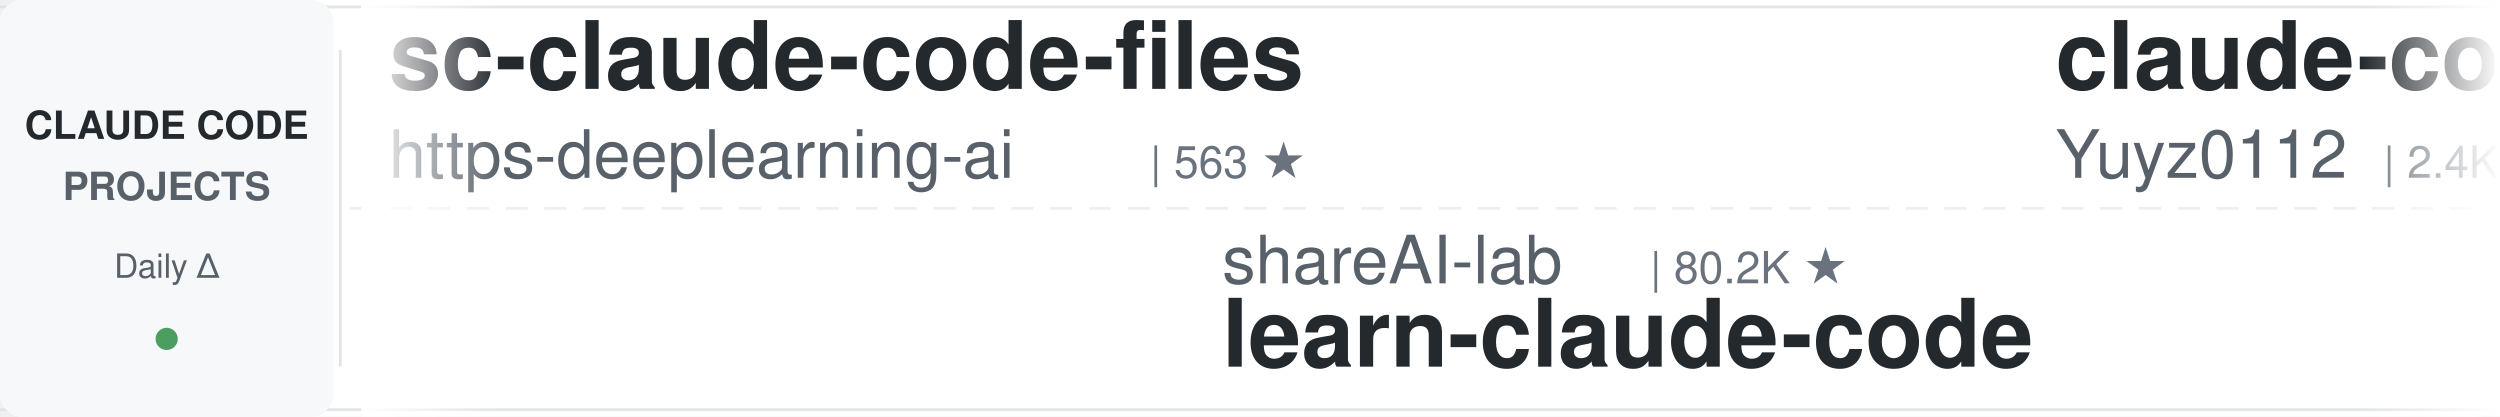
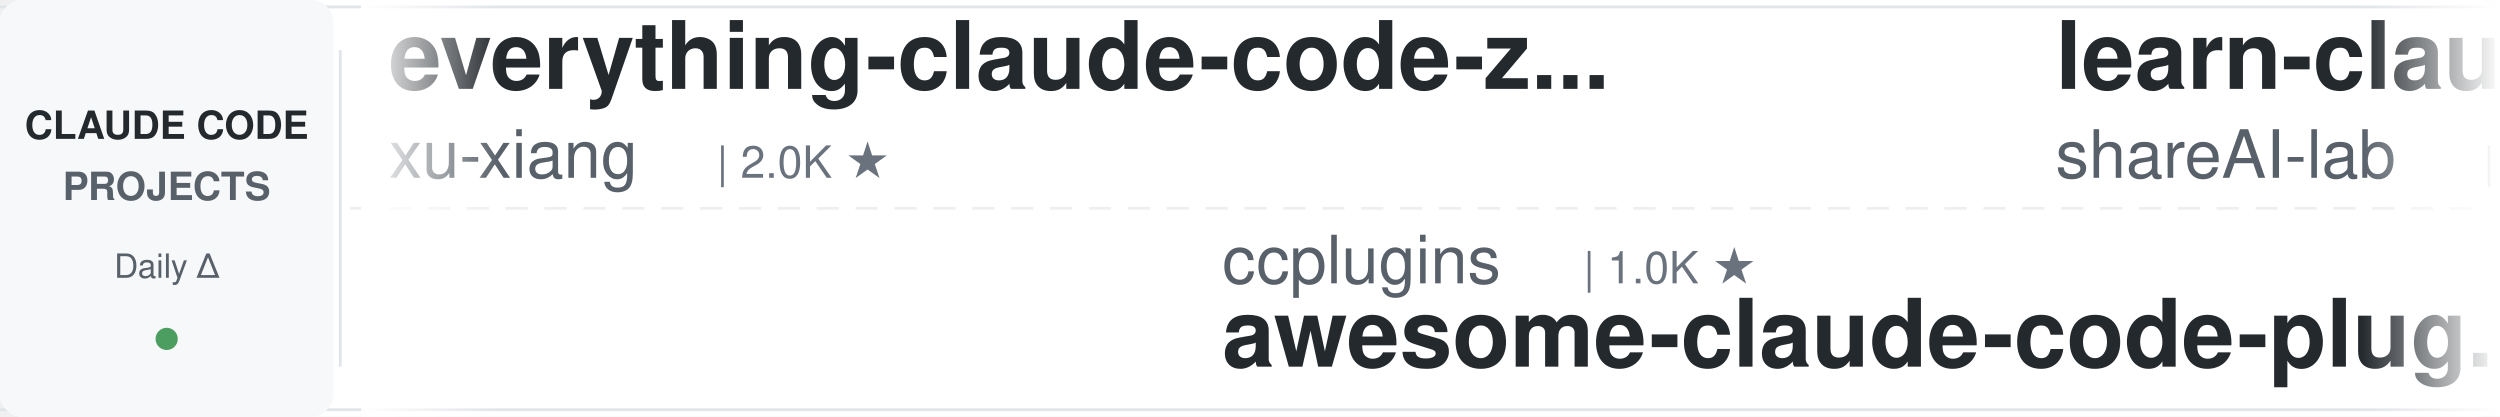
<svg xmlns="http://www.w3.org/2000/svg" width="900" height="150">
  <defs>
    <linearGradient id="leftFade" x1="0%" y1="0%" x2="100%" y2="0%">
      <stop offset="0%" style="stop-color:#ffffff;stop-opacity:1" />
      <stop offset="100%" style="stop-color:#ffffff;stop-opacity:0" />
    </linearGradient>
    <linearGradient id="rightFade" x1="0%" y1="0%" x2="100%" y2="0%">
      <stop offset="0%" style="stop-color:#ffffff;stop-opacity:0" />
      <stop offset="100%" style="stop-color:#ffffff;stop-opacity:1" />
    </linearGradient>
  </defs>
  <rect width="900" height="150" fill="#ffffff" rx="8" />
  <rect x="0" y="2" width="900" height="1" fill="#e1e4e8" />
  <rect x="0" y="147" width="900" height="1" fill="#e1e4e8" />
  <line x1="0" y1="75" x2="900" y2="75" stroke="#e1e4e8" stroke-width="1" stroke-dasharray="8 6" opacity="0.6" />
  <rect x="0" y="0" width="120" height="150" fill="#f6f8fa" rx="8" />
  <text x="60" y="50" font-family="-apple-system, BlinkMacSystemFont, 'Segoe UI', Helvetica, Arial, sans-serif" font-size="14" font-weight="600" fill="#24292e" text-anchor="middle">CLAUDE CODE</text>
  <text x="60" y="72" font-family="-apple-system, BlinkMacSystemFont, 'Segoe UI', Helvetica, Arial, sans-serif" font-size="14" font-weight="600" fill="#586069" text-anchor="middle">PROJECTS</text>
  <text x="60" y="100" font-family="-apple-system, BlinkMacSystemFont, 'Segoe UI', Helvetica, Arial, sans-serif" font-size="12" font-weight="500" fill="#586069" text-anchor="middle">Daily Δ</text>
  <circle cx="60" cy="122" r="4" fill="#22863a" opacity="0.8" />
  <rect x="122" y="18" width="1" height="114" fill="#e1e4e8" />
  <clipPath id="tickerClip">
    <rect x="130" y="0" width="770" height="150" />
  </clipPath>
  <g clip-path="url(#tickerClip)">
    <g id="tickerItems">
      <animateTransform attributeName="transform" attributeType="XML" type="translate" from="0 0" to="-3000 0" dur="54s" repeatCount="indefinite" />
      <g transform="translate(0, 0)">
-         <text x="140" y="32" font-family="-apple-system, BlinkMacSystemFont, 'Segoe UI', Helvetica, Arial, sans-serif" font-size="34" font-weight="600" fill="#24292e">sc-claude-code-files</text>
-         <text x="140" y="64" font-family="-apple-system, BlinkMacSystemFont, 'Segoe UI', Helvetica, Arial, sans-serif" font-size="24" font-weight="400" fill="#586069">https-deeplearning-ai</text>
-         <text x="414" y="64" font-family="-apple-system, BlinkMacSystemFont, 'Segoe UI', Helvetica, Arial, sans-serif" font-size="16" font-weight="500" fill="#6a737d">| 563 ★</text>
+         <text x="140" y="32" font-family="-apple-system, BlinkMacSystemFont, 'Segoe UI', Helvetica, Arial, sans-serif" font-size="34" font-weight="600" fill="#24292e">everything-claude-code-z...</text>
+         <text x="140" y="64" font-family="-apple-system, BlinkMacSystemFont, 'Segoe UI', Helvetica, Arial, sans-serif" font-size="24" font-weight="400" fill="#586069">xu-xiang</text>
+         <text x="258" y="64" font-family="-apple-system, BlinkMacSystemFont, 'Segoe UI', Helvetica, Arial, sans-serif" font-size="16" font-weight="500" fill="#6a737d">| 2.0K ★</text>
      </g>
      <g transform="translate(300, 0)">
-         <text x="140" y="102" font-family="-apple-system, BlinkMacSystemFont, 'Segoe UI', Helvetica, Arial, sans-serif" font-size="24" font-weight="400" fill="#586069">shareAI-lab</text>
-         <text x="294" y="102" font-family="-apple-system, BlinkMacSystemFont, 'Segoe UI', Helvetica, Arial, sans-serif" font-size="16" font-weight="500" fill="#6a737d">| 80.2K ★</text>
-         <text x="140" y="132" font-family="-apple-system, BlinkMacSystemFont, 'Segoe UI', Helvetica, Arial, sans-serif" font-size="34" font-weight="600" fill="#24292e">learn-claude-code</text>
+         <text x="140" y="102" font-family="-apple-system, BlinkMacSystemFont, 'Segoe UI', Helvetica, Arial, sans-serif" font-size="24" font-weight="400" fill="#586069">ccplugins</text>
+         <text x="270" y="102" font-family="-apple-system, BlinkMacSystemFont, 'Segoe UI', Helvetica, Arial, sans-serif" font-size="16" font-weight="500" fill="#6a737d">| 1.0K ★</text>
+         <text x="140" y="132" font-family="-apple-system, BlinkMacSystemFont, 'Segoe UI', Helvetica, Arial, sans-serif" font-size="34" font-weight="600" fill="#24292e">awesome-claude-code-plug...</text>
      </g>
      <g transform="translate(600, 0)">
-         <text x="140" y="32" font-family="-apple-system, BlinkMacSystemFont, 'Segoe UI', Helvetica, Arial, sans-serif" font-size="34" font-weight="600" fill="#24292e">claude-code-reverse</text>
-         <text x="140" y="64" font-family="-apple-system, BlinkMacSystemFont, 'Segoe UI', Helvetica, Arial, sans-serif" font-size="24" font-weight="400" fill="#586069">Yuyz0112</text>
-         <text x="258" y="64" font-family="-apple-system, BlinkMacSystemFont, 'Segoe UI', Helvetica, Arial, sans-serif" font-size="16" font-weight="500" fill="#6a737d">| 2.4K ★</text>
+         <text x="140" y="32" font-family="-apple-system, BlinkMacSystemFont, 'Segoe UI', Helvetica, Arial, sans-serif" font-size="34" font-weight="600" fill="#24292e">learn-claude-code</text>
+         <text x="140" y="64" font-family="-apple-system, BlinkMacSystemFont, 'Segoe UI', Helvetica, Arial, sans-serif" font-size="24" font-weight="400" fill="#586069">shareAI-lab</text>
+         <text x="294" y="64" font-family="-apple-system, BlinkMacSystemFont, 'Segoe UI', Helvetica, Arial, sans-serif" font-size="16" font-weight="500" fill="#6a737d">| 80.3K ★</text>
      </g>
      <g transform="translate(900, 0)">
-         <text x="140" y="102" font-family="-apple-system, BlinkMacSystemFont, 'Segoe UI', Helvetica, Arial, sans-serif" font-size="24" font-weight="400" fill="#586069">jqueryscript</text>
-         <text x="306" y="102" font-family="-apple-system, BlinkMacSystemFont, 'Segoe UI', Helvetica, Arial, sans-serif" font-size="16" font-weight="500" fill="#6a737d">| 549 ★</text>
-         <text x="140" y="132" font-family="-apple-system, BlinkMacSystemFont, 'Segoe UI', Helvetica, Arial, sans-serif" font-size="34" font-weight="600" fill="#24292e">awesome-claude-code</text>
+         <text x="140" y="102" font-family="-apple-system, BlinkMacSystemFont, 'Segoe UI', Helvetica, Arial, sans-serif" font-size="24" font-weight="400" fill="#586069">jhlee0409</text>
+         <text x="270" y="102" font-family="-apple-system, BlinkMacSystemFont, 'Segoe UI', Helvetica, Arial, sans-serif" font-size="16" font-weight="500" fill="#6a737d">| 2.3K ★</text>
+         <text x="140" y="132" font-family="-apple-system, BlinkMacSystemFont, 'Segoe UI', Helvetica, Arial, sans-serif" font-size="34" font-weight="600" fill="#24292e">claude-code-history-view...</text>
      </g>
      <g transform="translate(1200, 0)">
-         <text x="140" y="32" font-family="-apple-system, BlinkMacSystemFont, 'Segoe UI', Helvetica, Arial, sans-serif" font-size="34" font-weight="600" fill="#24292e">Dive-into-Claude-Code</text>
-         <text x="140" y="64" font-family="-apple-system, BlinkMacSystemFont, 'Segoe UI', Helvetica, Arial, sans-serif" font-size="24" font-weight="400" fill="#586069">VILA-Lab</text>
-         <text x="258" y="64" font-family="-apple-system, BlinkMacSystemFont, 'Segoe UI', Helvetica, Arial, sans-serif" font-size="16" font-weight="500" fill="#6a737d">| 2.2K ★</text>
+         <text x="140" y="32" font-family="-apple-system, BlinkMacSystemFont, 'Segoe UI', Helvetica, Arial, sans-serif" font-size="34" font-weight="600" fill="#24292e">claude-code-router</text>
+         <text x="140" y="64" font-family="-apple-system, BlinkMacSystemFont, 'Segoe UI', Helvetica, Arial, sans-serif" font-size="24" font-weight="400" fill="#586069">musistudio</text>
+         <text x="282" y="64" font-family="-apple-system, BlinkMacSystemFont, 'Segoe UI', Helvetica, Arial, sans-serif" font-size="16" font-weight="500" fill="#6a737d">| 38.1K ★</text>
      </g>
      <g transform="translate(1500, 0)">
-         <text x="140" y="102" font-family="-apple-system, BlinkMacSystemFont, 'Segoe UI', Helvetica, Arial, sans-serif" font-size="24" font-weight="400" fill="#586069">fuergaosi233</text>
-         <text x="306" y="102" font-family="-apple-system, BlinkMacSystemFont, 'Segoe UI', Helvetica, Arial, sans-serif" font-size="16" font-weight="500" fill="#6a737d">| 2.8K ★</text>
-         <text x="140" y="132" font-family="-apple-system, BlinkMacSystemFont, 'Segoe UI', Helvetica, Arial, sans-serif" font-size="34" font-weight="600" fill="#24292e">claude-code-proxy</text>
+         <text x="140" y="102" font-family="-apple-system, BlinkMacSystemFont, 'Segoe UI', Helvetica, Arial, sans-serif" font-size="24" font-weight="400" fill="#586069">AprilNEA</text>
+         <text x="258" y="102" font-family="-apple-system, BlinkMacSystemFont, 'Segoe UI', Helvetica, Arial, sans-serif" font-size="16" font-weight="500" fill="#6a737d">| 392 ★</text>
+         <text x="140" y="132" font-family="-apple-system, BlinkMacSystemFont, 'Segoe UI', Helvetica, Arial, sans-serif" font-size="34" font-weight="600" fill="#24292e">claude-code-source</text>
      </g>
      <g transform="translate(1800, 0)">
-         <text x="140" y="32" font-family="-apple-system, BlinkMacSystemFont, 'Segoe UI', Helvetica, Arial, sans-serif" font-size="34" font-weight="600" fill="#24292e">claude-code-hub</text>
-         <text x="140" y="64" font-family="-apple-system, BlinkMacSystemFont, 'Segoe UI', Helvetica, Arial, sans-serif" font-size="24" font-weight="400" fill="#586069">ding113</text>
-         <text x="246" y="64" font-family="-apple-system, BlinkMacSystemFont, 'Segoe UI', Helvetica, Arial, sans-serif" font-size="16" font-weight="500" fill="#6a737d">| 3.4K ★</text>
+         <text x="140" y="32" font-family="-apple-system, BlinkMacSystemFont, 'Segoe UI', Helvetica, Arial, sans-serif" font-size="34" font-weight="600" fill="#24292e">claude-code-rust</text>
+         <text x="140" y="64" font-family="-apple-system, BlinkMacSystemFont, 'Segoe UI', Helvetica, Arial, sans-serif" font-size="24" font-weight="400" fill="#586069">lorryjovens-hub</text>
+         <text x="342" y="64" font-family="-apple-system, BlinkMacSystemFont, 'Segoe UI', Helvetica, Arial, sans-serif" font-size="16" font-weight="500" fill="#6a737d">| 1.7K ★</text>
      </g>
      <g transform="translate(2100, 0)">
-         <text x="140" y="102" font-family="-apple-system, BlinkMacSystemFont, 'Segoe UI', Helvetica, Arial, sans-serif" font-size="24" font-weight="400" fill="#586069">musistudio</text>
-         <text x="282" y="102" font-family="-apple-system, BlinkMacSystemFont, 'Segoe UI', Helvetica, Arial, sans-serif" font-size="16" font-weight="500" fill="#6a737d">| 38.1K ★</text>
-         <text x="140" y="132" font-family="-apple-system, BlinkMacSystemFont, 'Segoe UI', Helvetica, Arial, sans-serif" font-size="34" font-weight="600" fill="#24292e">claude-code-router</text>
+         <text x="140" y="102" font-family="-apple-system, BlinkMacSystemFont, 'Segoe UI', Helvetica, Arial, sans-serif" font-size="24" font-weight="400" fill="#586069">JrCx7scC</text>
+         <text x="258" y="102" font-family="-apple-system, BlinkMacSystemFont, 'Segoe UI', Helvetica, Arial, sans-serif" font-size="16" font-weight="500" fill="#6a737d">| 377 ★</text>
+         <text x="140" y="132" font-family="-apple-system, BlinkMacSystemFont, 'Segoe UI', Helvetica, Arial, sans-serif" font-size="34" font-weight="600" fill="#24292e">claude-code-source</text>
      </g>
      <g transform="translate(2400, 0)">
-         <text x="140" y="32" font-family="-apple-system, BlinkMacSystemFont, 'Segoe UI', Helvetica, Arial, sans-serif" font-size="34" font-weight="600" fill="#24292e">my-claude-code-setup</text>
-         <text x="140" y="64" font-family="-apple-system, BlinkMacSystemFont, 'Segoe UI', Helvetica, Arial, sans-serif" font-size="24" font-weight="400" fill="#586069">centminmod</text>
-         <text x="282" y="64" font-family="-apple-system, BlinkMacSystemFont, 'Segoe UI', Helvetica, Arial, sans-serif" font-size="16" font-weight="500" fill="#6a737d">| 2.7K ★</text>
+         <text x="140" y="32" font-family="-apple-system, BlinkMacSystemFont, 'Segoe UI', Helvetica, Arial, sans-serif" font-size="34" font-weight="600" fill="#24292e">pi-vs-claude-code</text>
+         <text x="140" y="64" font-family="-apple-system, BlinkMacSystemFont, 'Segoe UI', Helvetica, Arial, sans-serif" font-size="24" font-weight="400" fill="#586069">disler</text>
+         <text x="234" y="64" font-family="-apple-system, BlinkMacSystemFont, 'Segoe UI', Helvetica, Arial, sans-serif" font-size="16" font-weight="500" fill="#6a737d">| 1.7K ★</text>
      </g>
      <g transform="translate(2700, 0)">
-         <text x="140" y="102" font-family="-apple-system, BlinkMacSystemFont, 'Segoe UI', Helvetica, Arial, sans-serif" font-size="24" font-weight="400" fill="#586069">LING71671</text>
-         <text x="270" y="102" font-family="-apple-system, BlinkMacSystemFont, 'Segoe UI', Helvetica, Arial, sans-serif" font-size="16" font-weight="500" fill="#6a737d">| 983 ★</text>
-         <text x="140" y="132" font-family="-apple-system, BlinkMacSystemFont, 'Segoe UI', Helvetica, Arial, sans-serif" font-size="34" font-weight="600" fill="#24292e">Open-ClaudeCode</text>
+         <text x="140" y="102" font-family="-apple-system, BlinkMacSystemFont, 'Segoe UI', Helvetica, Arial, sans-serif" font-size="24" font-weight="400" fill="#586069">digitalsamba</text>
+         <text x="306" y="102" font-family="-apple-system, BlinkMacSystemFont, 'Segoe UI', Helvetica, Arial, sans-serif" font-size="16" font-weight="500" fill="#6a737d">| 2.5K ★</text>
+         <text x="140" y="132" font-family="-apple-system, BlinkMacSystemFont, 'Segoe UI', Helvetica, Arial, sans-serif" font-size="34" font-weight="600" fill="#24292e">claude-code-video-toolki...</text>
      </g>
      <g transform="translate(3000, 0)">
-         <text x="140" y="32" font-family="-apple-system, BlinkMacSystemFont, 'Segoe UI', Helvetica, Arial, sans-serif" font-size="34" font-weight="600" fill="#24292e">sc-claude-code-files</text>
-         <text x="140" y="64" font-family="-apple-system, BlinkMacSystemFont, 'Segoe UI', Helvetica, Arial, sans-serif" font-size="24" font-weight="400" fill="#586069">https-deeplearning-ai</text>
-         <text x="414" y="64" font-family="-apple-system, BlinkMacSystemFont, 'Segoe UI', Helvetica, Arial, sans-serif" font-size="16" font-weight="500" fill="#6a737d">| 563 ★</text>
+         <text x="140" y="32" font-family="-apple-system, BlinkMacSystemFont, 'Segoe UI', Helvetica, Arial, sans-serif" font-size="34" font-weight="600" fill="#24292e">everything-claude-code-z...</text>
+         <text x="140" y="64" font-family="-apple-system, BlinkMacSystemFont, 'Segoe UI', Helvetica, Arial, sans-serif" font-size="24" font-weight="400" fill="#586069">xu-xiang</text>
+         <text x="258" y="64" font-family="-apple-system, BlinkMacSystemFont, 'Segoe UI', Helvetica, Arial, sans-serif" font-size="16" font-weight="500" fill="#6a737d">| 2.0K ★</text>
      </g>
      <g transform="translate(3300, 0)">
-         <text x="140" y="102" font-family="-apple-system, BlinkMacSystemFont, 'Segoe UI', Helvetica, Arial, sans-serif" font-size="24" font-weight="400" fill="#586069">shareAI-lab</text>
-         <text x="294" y="102" font-family="-apple-system, BlinkMacSystemFont, 'Segoe UI', Helvetica, Arial, sans-serif" font-size="16" font-weight="500" fill="#6a737d">| 80.2K ★</text>
-         <text x="140" y="132" font-family="-apple-system, BlinkMacSystemFont, 'Segoe UI', Helvetica, Arial, sans-serif" font-size="34" font-weight="600" fill="#24292e">learn-claude-code</text>
+         <text x="140" y="102" font-family="-apple-system, BlinkMacSystemFont, 'Segoe UI', Helvetica, Arial, sans-serif" font-size="24" font-weight="400" fill="#586069">ccplugins</text>
+         <text x="270" y="102" font-family="-apple-system, BlinkMacSystemFont, 'Segoe UI', Helvetica, Arial, sans-serif" font-size="16" font-weight="500" fill="#6a737d">| 1.0K ★</text>
+         <text x="140" y="132" font-family="-apple-system, BlinkMacSystemFont, 'Segoe UI', Helvetica, Arial, sans-serif" font-size="34" font-weight="600" fill="#24292e">awesome-claude-code-plug...</text>
      </g>
      <g transform="translate(3600, 0)">
-         <text x="140" y="32" font-family="-apple-system, BlinkMacSystemFont, 'Segoe UI', Helvetica, Arial, sans-serif" font-size="34" font-weight="600" fill="#24292e">claude-code-reverse</text>
-         <text x="140" y="64" font-family="-apple-system, BlinkMacSystemFont, 'Segoe UI', Helvetica, Arial, sans-serif" font-size="24" font-weight="400" fill="#586069">Yuyz0112</text>
-         <text x="258" y="64" font-family="-apple-system, BlinkMacSystemFont, 'Segoe UI', Helvetica, Arial, sans-serif" font-size="16" font-weight="500" fill="#6a737d">| 2.4K ★</text>
+         <text x="140" y="32" font-family="-apple-system, BlinkMacSystemFont, 'Segoe UI', Helvetica, Arial, sans-serif" font-size="34" font-weight="600" fill="#24292e">learn-claude-code</text>
+         <text x="140" y="64" font-family="-apple-system, BlinkMacSystemFont, 'Segoe UI', Helvetica, Arial, sans-serif" font-size="24" font-weight="400" fill="#586069">shareAI-lab</text>
+         <text x="294" y="64" font-family="-apple-system, BlinkMacSystemFont, 'Segoe UI', Helvetica, Arial, sans-serif" font-size="16" font-weight="500" fill="#6a737d">| 80.3K ★</text>
      </g>
      <g transform="translate(3900, 0)">
-         <text x="140" y="102" font-family="-apple-system, BlinkMacSystemFont, 'Segoe UI', Helvetica, Arial, sans-serif" font-size="24" font-weight="400" fill="#586069">jqueryscript</text>
-         <text x="306" y="102" font-family="-apple-system, BlinkMacSystemFont, 'Segoe UI', Helvetica, Arial, sans-serif" font-size="16" font-weight="500" fill="#6a737d">| 549 ★</text>
-         <text x="140" y="132" font-family="-apple-system, BlinkMacSystemFont, 'Segoe UI', Helvetica, Arial, sans-serif" font-size="34" font-weight="600" fill="#24292e">awesome-claude-code</text>
+         <text x="140" y="102" font-family="-apple-system, BlinkMacSystemFont, 'Segoe UI', Helvetica, Arial, sans-serif" font-size="24" font-weight="400" fill="#586069">jhlee0409</text>
+         <text x="270" y="102" font-family="-apple-system, BlinkMacSystemFont, 'Segoe UI', Helvetica, Arial, sans-serif" font-size="16" font-weight="500" fill="#6a737d">| 2.3K ★</text>
+         <text x="140" y="132" font-family="-apple-system, BlinkMacSystemFont, 'Segoe UI', Helvetica, Arial, sans-serif" font-size="34" font-weight="600" fill="#24292e">claude-code-history-view...</text>
      </g>
    </g>
  </g>
  <rect x="130" y="0" width="50" height="150" fill="url(#leftFade)" />
  <rect x="850" y="0" width="50" height="150" fill="url(#rightFade)" />
</svg>
